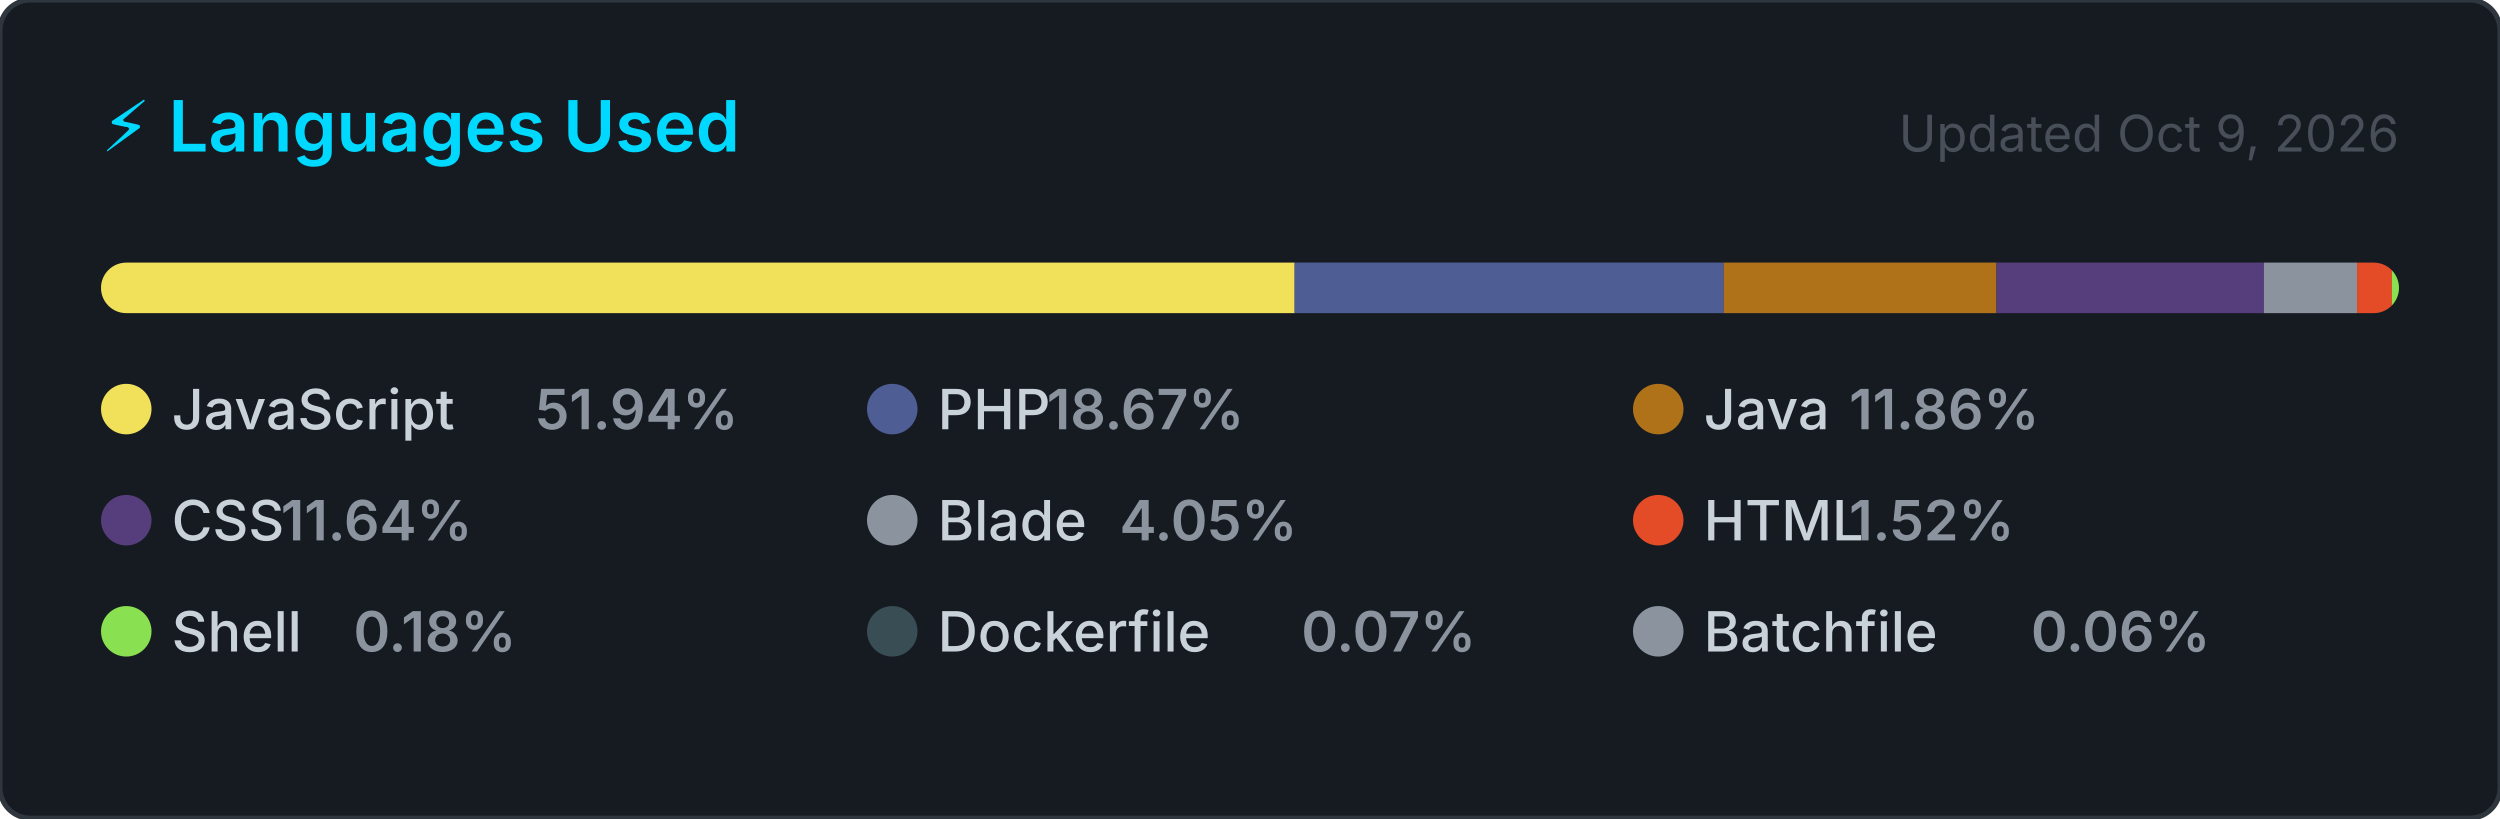
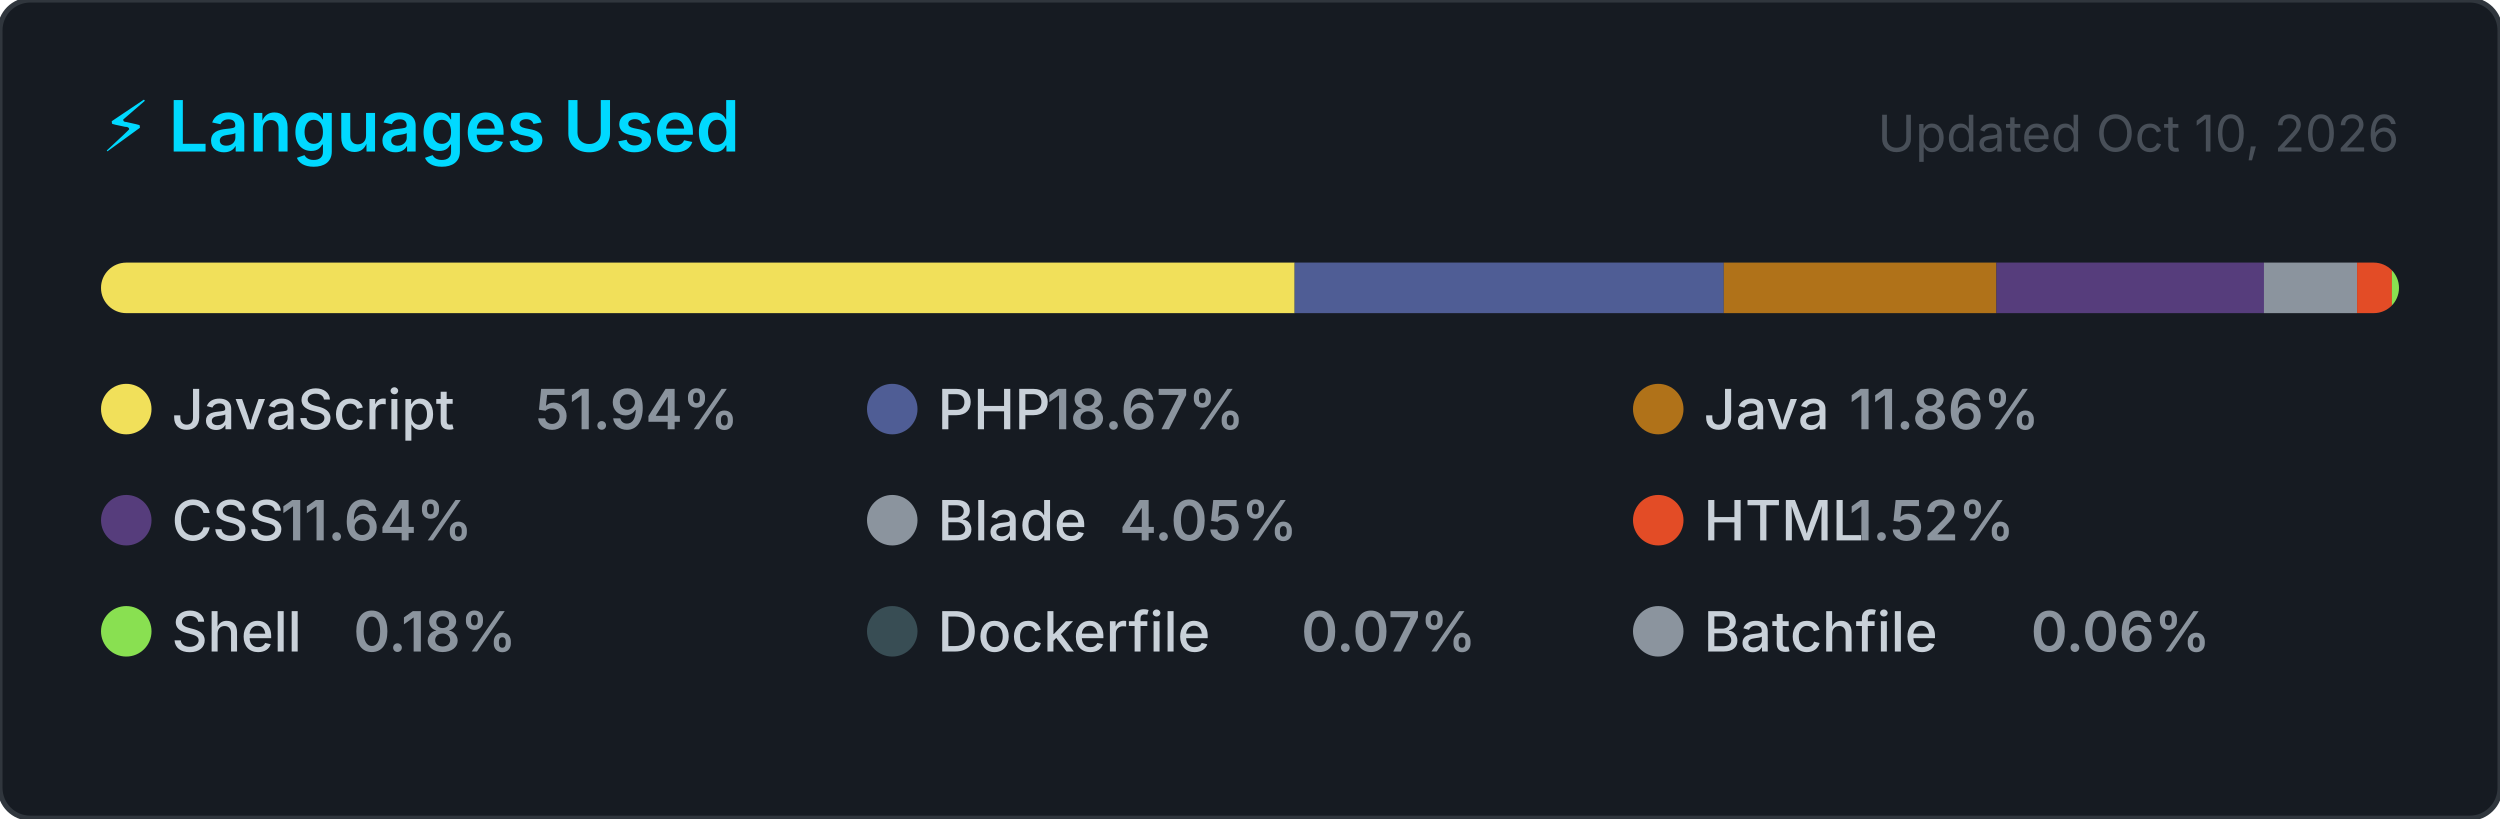
<svg xmlns="http://www.w3.org/2000/svg" width="495" height="162" viewBox="0 0 495 162" role="img" aria-label="Top programming languages for jorgelol20">
  <style>
    .card      { fill: #161b22; stroke: #30363d; stroke-width: 1; }
    .title     { font: 600 14px -apple-system, BlinkMacSystemFont, 'Segoe UI', sans-serif; fill: #00D9FF; }
    .updated   { font: 400 10px -apple-system, BlinkMacSystemFont, 'Segoe UI', sans-serif; fill: #484f58; }
    .lang-name { font: 500 11px -apple-system, BlinkMacSystemFont, 'Segoe UI', sans-serif; fill: #c9d1d9; }
    .lang-pct  { font: 600 11px -apple-system, BlinkMacSystemFont, 'Segoe UI', sans-serif; fill: #8b949e; }
  </style>
  <defs>
    <clipPath id="bar-clip">
      <rect x="20" y="52" width="455" height="10" rx="5" />
    </clipPath>
  </defs>
  <rect width="495" height="162" rx="6" ry="6" class="card" />
  <text x="20" y="30" class="title">⚡ Languages Used</text>
-   <text x="475" y="30" class="updated" text-anchor="end">Updated Oct 9, 2026</text>
+   <text x="475" y="30" class="updated" text-anchor="end">Updated Oct 10, 2026</text>
  <rect x="20" y="52" width="455" height="10" rx="5" fill="#21262d" />
  <g clip-path="url(#bar-clip)">
    <rect x="20.00" y="52" width="236.34" height="10" fill="#f1e05a" />
    <rect x="256.34" y="52" width="84.97" height="10" fill="#4F5D95" />
    <rect x="341.31" y="52" width="53.98" height="10" fill="#b07219" />
    <rect x="395.29" y="52" width="52.98" height="10" fill="#563d7c" />
    <rect x="448.26" y="52" width="18.44" height="10" fill="#8b949e" />
    <rect x="466.70" y="52" width="6.91" height="10" fill="#e34c26" />
    <rect x="473.60" y="52" width="2.00" height="10" fill="#89e051" />
    <rect x="475.60" y="52" width="2.00" height="10" fill="#384d54" />
    <rect x="477.60" y="52" width="2.00" height="10" fill="#8b949e" />
  </g>
  <g transform="translate(20, 76)">
    <circle cx="5" cy="5" r="5" fill="#f1e05a" />
    <text x="14" y="9" class="lang-name">JavaScript</text>
    <text x="14" y="9" class="lang-pct" dx="72">51.94%</text>
  </g>
  <g transform="translate(171.6667, 76)">
    <circle cx="5" cy="5" r="5" fill="#4F5D95" />
    <text x="14" y="9" class="lang-name">PHP</text>
    <text x="14" y="9" class="lang-pct" dx="21.6">18.67%</text>
  </g>
  <g transform="translate(323.3333, 76)">
    <circle cx="5" cy="5" r="5" fill="#b07219" />
    <text x="14" y="9" class="lang-name">Java</text>
    <text x="14" y="9" class="lang-pct" dx="28.8">11.86%</text>
  </g>
  <g transform="translate(20, 98)">
    <circle cx="5" cy="5" r="5" fill="#563d7c" />
    <text x="14" y="9" class="lang-name">CSS</text>
    <text x="14" y="9" class="lang-pct" dx="21.6">11.64%</text>
  </g>
  <g transform="translate(171.6667, 98)">
    <circle cx="5" cy="5" r="5" fill="#8b949e" />
    <text x="14" y="9" class="lang-name">Blade</text>
    <text x="14" y="9" class="lang-pct" dx="36">4.05%</text>
  </g>
  <g transform="translate(323.3333, 98)">
    <circle cx="5" cy="5" r="5" fill="#e34c26" />
    <text x="14" y="9" class="lang-name">HTML</text>
    <text x="14" y="9" class="lang-pct" dx="28.8">1.52%</text>
  </g>
  <g transform="translate(20, 120)">
    <circle cx="5" cy="5" r="5" fill="#89e051" />
    <text x="14" y="9" class="lang-name">Shell</text>
    <text x="14" y="9" class="lang-pct" dx="36">0.18%</text>
  </g>
  <g transform="translate(171.6667, 120)">
    <circle cx="5" cy="5" r="5" fill="#384d54" />
    <text x="14" y="9" class="lang-name">Dockerfile</text>
    <text x="14" y="9" class="lang-pct" dx="72">0.07%</text>
  </g>
  <g transform="translate(323.3333, 120)">
    <circle cx="5" cy="5" r="5" fill="#8b949e" />
    <text x="14" y="9" class="lang-name">Batchfile</text>
    <text x="14" y="9" class="lang-pct" dx="64.8">0.06%</text>
  </g>
</svg>
